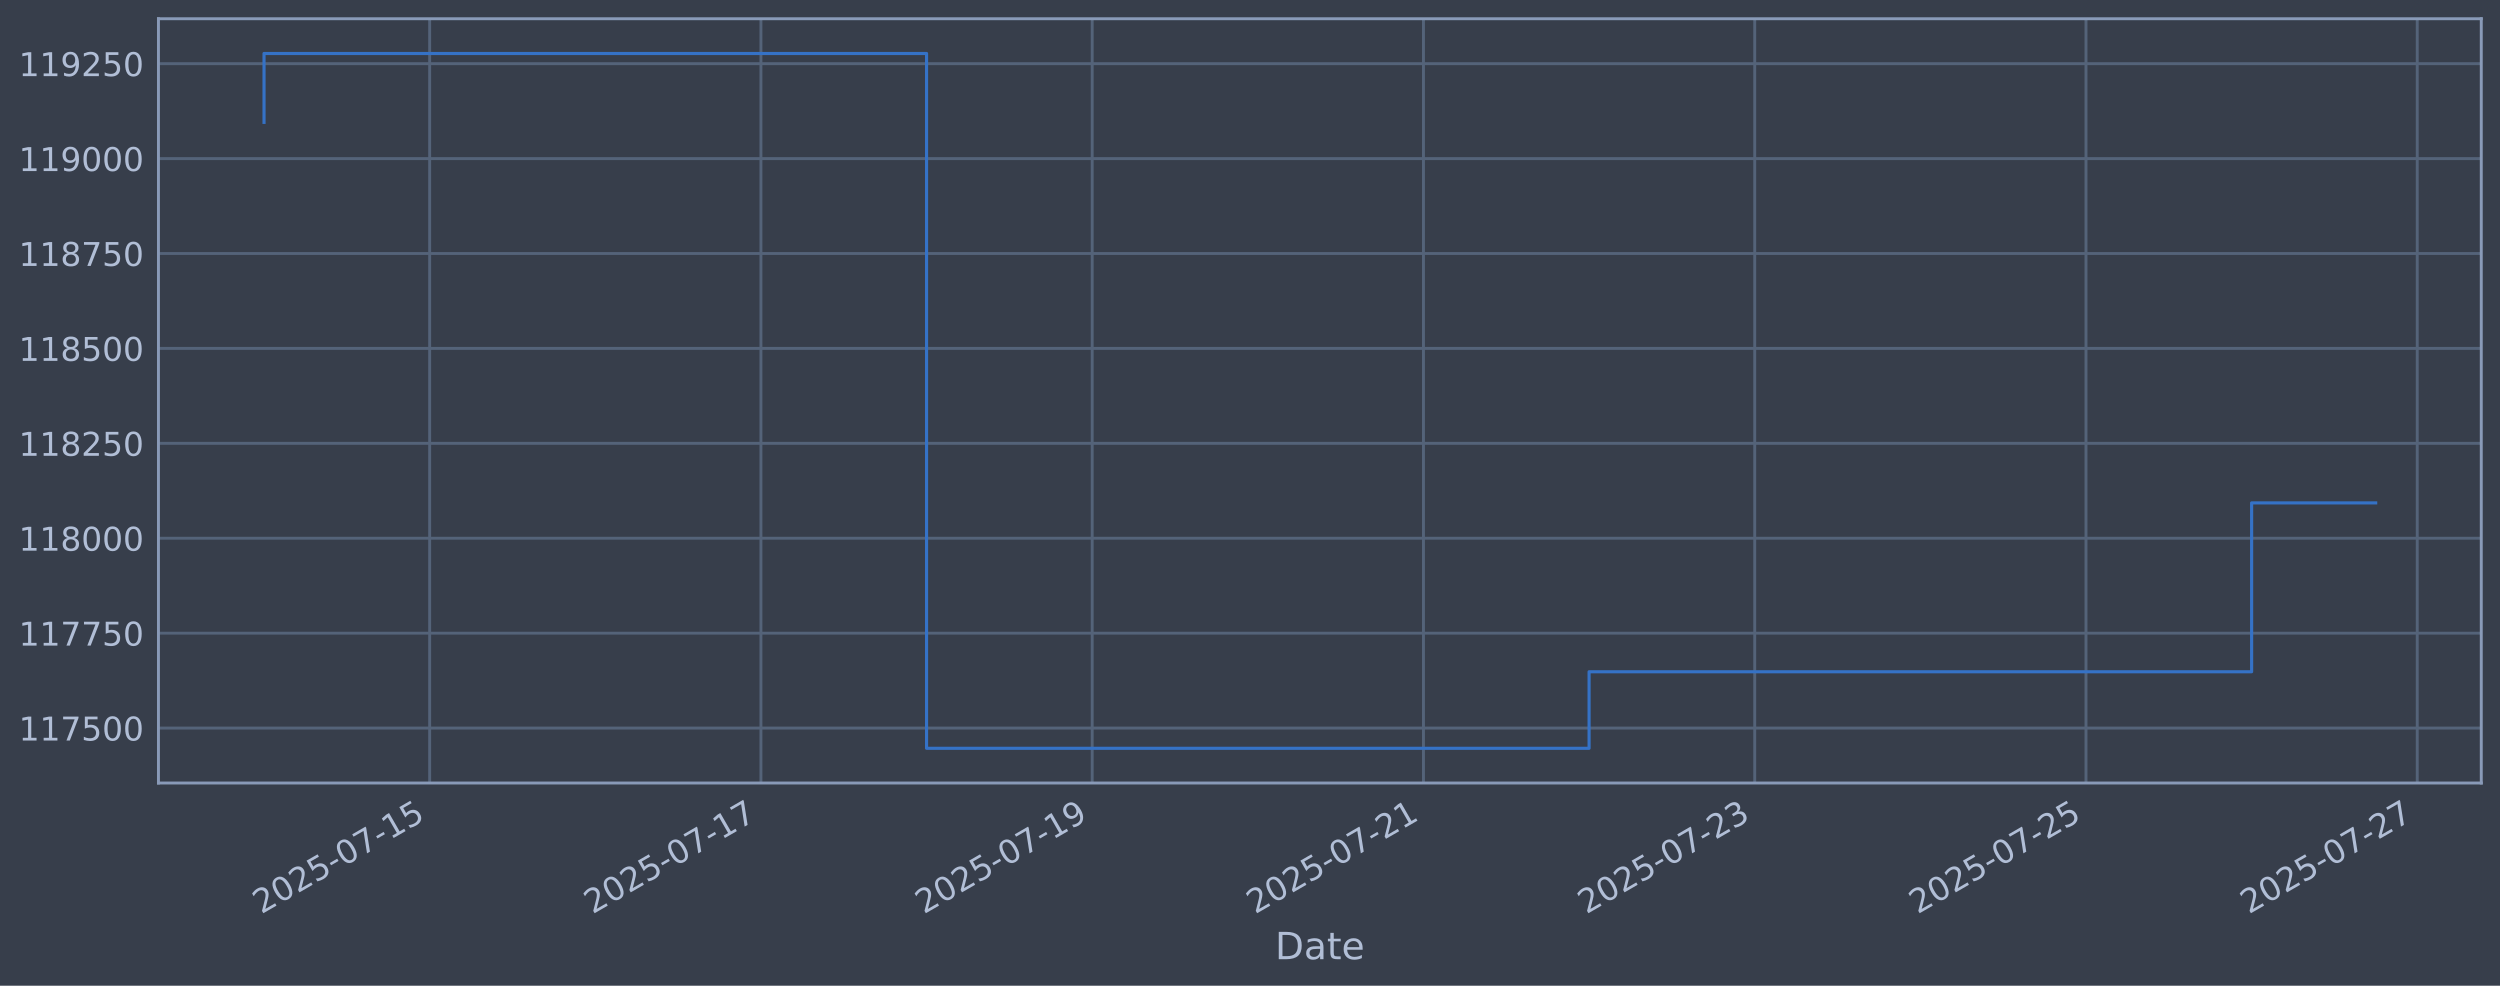
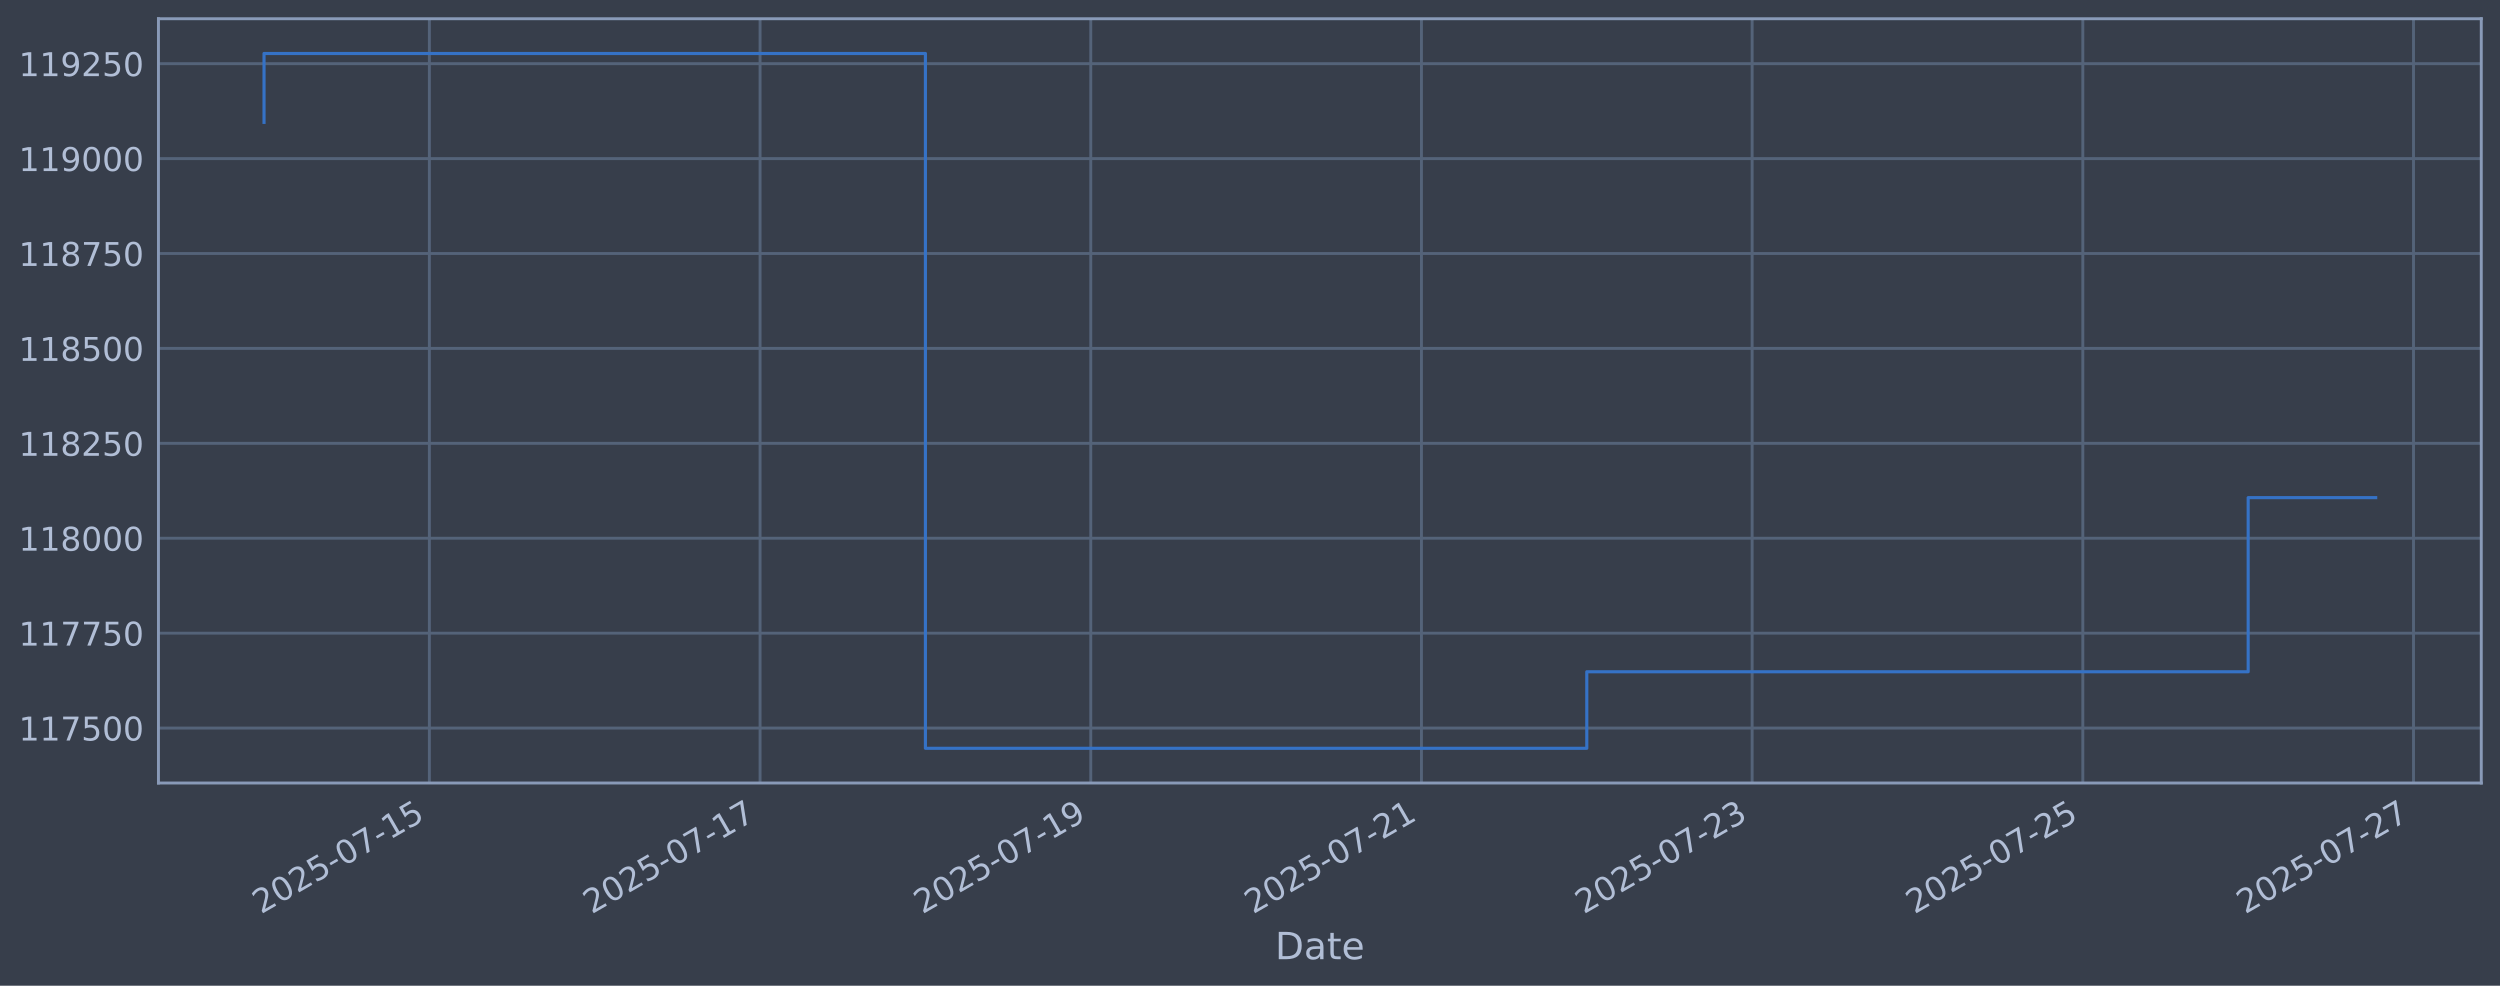
<svg xmlns="http://www.w3.org/2000/svg" xmlns:xlink="http://www.w3.org/1999/xlink" width="960.9pt" height="378.87pt" viewBox="0 0 960.9 378.87" version="1.1">
  <defs>
    <style type="text/css">*{stroke-linejoin: round; stroke-linecap: butt}</style>
  </defs>
  <g id="figure_1">
    <g id="patch_1">
      <path d="M 0 378.87  L 960.9 378.87  L 960.9 0  L 0 0  z " style="fill: #373e4b" />
    </g>
    <g id="axes_1">
      <g id="patch_2">
        <path d="M 60.901 300.96  L 953.701 300.96  L 953.701 7.2  L 60.901 7.2  z " style="fill: #373e4b" />
      </g>
      <g id="matplotlib.axis_1">
        <g id="xtick_1">
          <g id="line2d_1">
-             <path d="M 165.145 300.96  L 165.145 7.2  " clip-path="url(#p3e2653eb5a)" style="fill: none; stroke: #546379; stroke-width: 1.12; stroke-linecap: square" />
+             <path d="M 165.034 300.96  L 165.034 7.2  " clip-path="url(#pb57ee13fd7)" style="fill: none; stroke: #546379; stroke-width: 1.12; stroke-linecap: square" />
          </g>
          <g id="line2d_2" />
          <g id="text_1">
-             <g style="fill: #b1bed6" transform="translate(100.4192 351.4642) rotate(-30) scale(0.126 -0.126)">
+             <g style="fill: #b1bed6" transform="translate(100.3088 351.4642) rotate(-30) scale(0.126 -0.126)">
              <defs>
                <path id="DejaVuSans-32" d="M 1228 531  L 3431 531  L 3431 0  L 469 0  L 469 531  Q 828 903 1448 1529  Q 2069 2156 2228 2338  Q 2531 2678 2651 2914  Q 2772 3150 2772 3378  Q 2772 3750 2511 3984  Q 2250 4219 1831 4219  Q 1534 4219 1204 4116  Q 875 4013 500 3803  L 500 4441  Q 881 4594 1212 4672  Q 1544 4750 1819 4750  Q 2544 4750 2975 4387  Q 3406 4025 3406 3419  Q 3406 3131 3298 2873  Q 3191 2616 2906 2266  Q 2828 2175 2409 1742  Q 1991 1309 1228 531  z " transform="scale(0.015625)" />
                <path id="DejaVuSans-30" d="M 2034 4250  Q 1547 4250 1301 3770  Q 1056 3291 1056 2328  Q 1056 1369 1301 889  Q 1547 409 2034 409  Q 2525 409 2770 889  Q 3016 1369 3016 2328  Q 3016 3291 2770 3770  Q 2525 4250 2034 4250  z M 2034 4750  Q 2819 4750 3233 4129  Q 3647 3509 3647 2328  Q 3647 1150 3233 529  Q 2819 -91 2034 -91  Q 1250 -91 836 529  Q 422 1150 422 2328  Q 422 3509 836 4129  Q 1250 4750 2034 4750  z " transform="scale(0.015625)" />
                <path id="DejaVuSans-35" d="M 691 4666  L 3169 4666  L 3169 4134  L 1269 4134  L 1269 2991  Q 1406 3038 1543 3061  Q 1681 3084 1819 3084  Q 2600 3084 3056 2656  Q 3513 2228 3513 1497  Q 3513 744 3044 326  Q 2575 -91 1722 -91  Q 1428 -91 1123 -41  Q 819 9 494 109  L 494 744  Q 775 591 1075 516  Q 1375 441 1709 441  Q 2250 441 2565 725  Q 2881 1009 2881 1497  Q 2881 1984 2565 2268  Q 2250 2553 1709 2553  Q 1456 2553 1204 2497  Q 953 2441 691 2322  L 691 4666  z " transform="scale(0.015625)" />
                <path id="DejaVuSans-2d" d="M 313 2009  L 1997 2009  L 1997 1497  L 313 1497  L 313 2009  z " transform="scale(0.015625)" />
                <path id="DejaVuSans-37" d="M 525 4666  L 3525 4666  L 3525 4397  L 1831 0  L 1172 0  L 2766 4134  L 525 4134  L 525 4666  z " transform="scale(0.015625)" />
                <path id="DejaVuSans-31" d="M 794 531  L 1825 531  L 1825 4091  L 703 3866  L 703 4441  L 1819 4666  L 2450 4666  L 2450 531  L 3481 531  L 3481 0  L 794 0  L 794 531  z " transform="scale(0.015625)" />
              </defs>
              <use xlink:href="#DejaVuSans-32" />
              <use xlink:href="#DejaVuSans-30" transform="translate(63.62305 0)" />
              <use xlink:href="#DejaVuSans-32" transform="translate(127.2461 0)" />
              <use xlink:href="#DejaVuSans-35" transform="translate(190.8691 0)" />
              <use xlink:href="#DejaVuSans-2d" transform="translate(254.4922 0)" />
              <use xlink:href="#DejaVuSans-30" transform="translate(290.5762 0)" />
              <use xlink:href="#DejaVuSans-37" transform="translate(354.1992 0)" />
              <use xlink:href="#DejaVuSans-2d" transform="translate(417.8223 0)" />
              <use xlink:href="#DejaVuSans-31" transform="translate(453.9062 0)" />
              <use xlink:href="#DejaVuSans-35" transform="translate(517.5293 0)" />
            </g>
          </g>
        </g>
        <g id="xtick_2">
          <g id="line2d_3">
-             <path d="M 292.469 300.96  L 292.469 7.2  " clip-path="url(#p3e2653eb5a)" style="fill: none; stroke: #546379; stroke-width: 1.12; stroke-linecap: square" />
+             <path d="M 292.138 300.96  L 292.138 7.2  " clip-path="url(#pb57ee13fd7)" style="fill: none; stroke: #546379; stroke-width: 1.12; stroke-linecap: square" />
          </g>
          <g id="line2d_4" />
          <g id="text_2">
-             <g style="fill: #b1bed6" transform="translate(227.744 351.4642) rotate(-30) scale(0.126 -0.126)">
+             <g style="fill: #b1bed6" transform="translate(227.4127 351.4642) rotate(-30) scale(0.126 -0.126)">
              <use xlink:href="#DejaVuSans-32" />
              <use xlink:href="#DejaVuSans-30" transform="translate(63.62305 0)" />
              <use xlink:href="#DejaVuSans-32" transform="translate(127.2461 0)" />
              <use xlink:href="#DejaVuSans-35" transform="translate(190.8691 0)" />
              <use xlink:href="#DejaVuSans-2d" transform="translate(254.4922 0)" />
              <use xlink:href="#DejaVuSans-30" transform="translate(290.5762 0)" />
              <use xlink:href="#DejaVuSans-37" transform="translate(354.1992 0)" />
              <use xlink:href="#DejaVuSans-2d" transform="translate(417.8223 0)" />
              <use xlink:href="#DejaVuSans-31" transform="translate(453.9062 0)" />
              <use xlink:href="#DejaVuSans-37" transform="translate(517.5293 0)" />
            </g>
          </g>
        </g>
        <g id="xtick_3">
          <g id="line2d_5">
-             <path d="M 419.794 300.96  L 419.794 7.2  " clip-path="url(#p3e2653eb5a)" style="fill: none; stroke: #546379; stroke-width: 1.12; stroke-linecap: square" />
+             <path d="M 419.242 300.96  L 419.242 7.2  " clip-path="url(#pb57ee13fd7)" style="fill: none; stroke: #546379; stroke-width: 1.12; stroke-linecap: square" />
          </g>
          <g id="line2d_6" />
          <g id="text_3">
-             <g style="fill: #b1bed6" transform="translate(355.0688 351.4642) rotate(-30) scale(0.126 -0.126)">
+             <g style="fill: #b1bed6" transform="translate(354.5166 351.4642) rotate(-30) scale(0.126 -0.126)">
              <defs>
                <path id="DejaVuSans-39" d="M 703 97  L 703 672  Q 941 559 1184 500  Q 1428 441 1663 441  Q 2288 441 2617 861  Q 2947 1281 2994 2138  Q 2813 1869 2534 1725  Q 2256 1581 1919 1581  Q 1219 1581 811 2004  Q 403 2428 403 3163  Q 403 3881 828 4315  Q 1253 4750 1959 4750  Q 2769 4750 3195 4129  Q 3622 3509 3622 2328  Q 3622 1225 3098 567  Q 2575 -91 1691 -91  Q 1453 -91 1209 -44  Q 966 3 703 97  z M 1959 2075  Q 2384 2075 2632 2365  Q 2881 2656 2881 3163  Q 2881 3666 2632 3958  Q 2384 4250 1959 4250  Q 1534 4250 1286 3958  Q 1038 3666 1038 3163  Q 1038 2656 1286 2365  Q 1534 2075 1959 2075  z " transform="scale(0.015625)" />
              </defs>
              <use xlink:href="#DejaVuSans-32" />
              <use xlink:href="#DejaVuSans-30" transform="translate(63.62305 0)" />
              <use xlink:href="#DejaVuSans-32" transform="translate(127.2461 0)" />
              <use xlink:href="#DejaVuSans-35" transform="translate(190.8691 0)" />
              <use xlink:href="#DejaVuSans-2d" transform="translate(254.4922 0)" />
              <use xlink:href="#DejaVuSans-30" transform="translate(290.5762 0)" />
              <use xlink:href="#DejaVuSans-37" transform="translate(354.1992 0)" />
              <use xlink:href="#DejaVuSans-2d" transform="translate(417.8223 0)" />
              <use xlink:href="#DejaVuSans-31" transform="translate(453.9062 0)" />
              <use xlink:href="#DejaVuSans-39" transform="translate(517.5293 0)" />
            </g>
          </g>
        </g>
        <g id="xtick_4">
          <g id="line2d_7">
-             <path d="M 547.119 300.96  L 547.119 7.2  " clip-path="url(#p3e2653eb5a)" style="fill: none; stroke: #546379; stroke-width: 1.12; stroke-linecap: square" />
+             <path d="M 546.346 300.96  L 546.346 7.2  " clip-path="url(#pb57ee13fd7)" style="fill: none; stroke: #546379; stroke-width: 1.12; stroke-linecap: square" />
          </g>
          <g id="line2d_8" />
          <g id="text_4">
-             <g style="fill: #b1bed6" transform="translate(482.3935 351.4642) rotate(-30) scale(0.126 -0.126)">
+             <g style="fill: #b1bed6" transform="translate(481.6205 351.4642) rotate(-30) scale(0.126 -0.126)">
              <use xlink:href="#DejaVuSans-32" />
              <use xlink:href="#DejaVuSans-30" transform="translate(63.62305 0)" />
              <use xlink:href="#DejaVuSans-32" transform="translate(127.2461 0)" />
              <use xlink:href="#DejaVuSans-35" transform="translate(190.8691 0)" />
              <use xlink:href="#DejaVuSans-2d" transform="translate(254.4922 0)" />
              <use xlink:href="#DejaVuSans-30" transform="translate(290.5762 0)" />
              <use xlink:href="#DejaVuSans-37" transform="translate(354.1992 0)" />
              <use xlink:href="#DejaVuSans-2d" transform="translate(417.8223 0)" />
              <use xlink:href="#DejaVuSans-32" transform="translate(453.9062 0)" />
              <use xlink:href="#DejaVuSans-31" transform="translate(517.5293 0)" />
            </g>
          </g>
        </g>
        <g id="xtick_5">
          <g id="line2d_9">
-             <path d="M 674.444 300.96  L 674.444 7.2  " clip-path="url(#p3e2653eb5a)" style="fill: none; stroke: #546379; stroke-width: 1.12; stroke-linecap: square" />
+             <path d="M 673.45 300.96  L 673.45 7.2  " clip-path="url(#pb57ee13fd7)" style="fill: none; stroke: #546379; stroke-width: 1.12; stroke-linecap: square" />
          </g>
          <g id="line2d_10" />
          <g id="text_5">
-             <g style="fill: #b1bed6" transform="translate(609.7183 351.4642) rotate(-30) scale(0.126 -0.126)">
+             <g style="fill: #b1bed6" transform="translate(608.7244 351.4642) rotate(-30) scale(0.126 -0.126)">
              <defs>
                <path id="DejaVuSans-33" d="M 2597 2516  Q 3050 2419 3304 2112  Q 3559 1806 3559 1356  Q 3559 666 3084 287  Q 2609 -91 1734 -91  Q 1441 -91 1130 -33  Q 819 25 488 141  L 488 750  Q 750 597 1062 519  Q 1375 441 1716 441  Q 2309 441 2620 675  Q 2931 909 2931 1356  Q 2931 1769 2642 2001  Q 2353 2234 1838 2234  L 1294 2234  L 1294 2753  L 1863 2753  Q 2328 2753 2575 2939  Q 2822 3125 2822 3475  Q 2822 3834 2567 4026  Q 2313 4219 1838 4219  Q 1578 4219 1281 4162  Q 984 4106 628 3988  L 628 4550  Q 988 4650 1302 4700  Q 1616 4750 1894 4750  Q 2613 4750 3031 4423  Q 3450 4097 3450 3541  Q 3450 3153 3228 2886  Q 3006 2619 2597 2516  z " transform="scale(0.015625)" />
              </defs>
              <use xlink:href="#DejaVuSans-32" />
              <use xlink:href="#DejaVuSans-30" transform="translate(63.62305 0)" />
              <use xlink:href="#DejaVuSans-32" transform="translate(127.2461 0)" />
              <use xlink:href="#DejaVuSans-35" transform="translate(190.8691 0)" />
              <use xlink:href="#DejaVuSans-2d" transform="translate(254.4922 0)" />
              <use xlink:href="#DejaVuSans-30" transform="translate(290.5762 0)" />
              <use xlink:href="#DejaVuSans-37" transform="translate(354.1992 0)" />
              <use xlink:href="#DejaVuSans-2d" transform="translate(417.8223 0)" />
              <use xlink:href="#DejaVuSans-32" transform="translate(453.9062 0)" />
              <use xlink:href="#DejaVuSans-33" transform="translate(517.5293 0)" />
            </g>
          </g>
        </g>
        <g id="xtick_6">
          <g id="line2d_11">
-             <path d="M 801.769 300.96  L 801.769 7.2  " clip-path="url(#p3e2653eb5a)" style="fill: none; stroke: #546379; stroke-width: 1.12; stroke-linecap: square" />
+             <path d="M 800.554 300.96  L 800.554 7.2  " clip-path="url(#pb57ee13fd7)" style="fill: none; stroke: #546379; stroke-width: 1.12; stroke-linecap: square" />
          </g>
          <g id="line2d_12" />
          <g id="text_6">
-             <g style="fill: #b1bed6" transform="translate(737.0431 351.4642) rotate(-30) scale(0.126 -0.126)">
+             <g style="fill: #b1bed6" transform="translate(735.8283 351.4642) rotate(-30) scale(0.126 -0.126)">
              <use xlink:href="#DejaVuSans-32" />
              <use xlink:href="#DejaVuSans-30" transform="translate(63.62305 0)" />
              <use xlink:href="#DejaVuSans-32" transform="translate(127.2461 0)" />
              <use xlink:href="#DejaVuSans-35" transform="translate(190.8691 0)" />
              <use xlink:href="#DejaVuSans-2d" transform="translate(254.4922 0)" />
              <use xlink:href="#DejaVuSans-30" transform="translate(290.5762 0)" />
              <use xlink:href="#DejaVuSans-37" transform="translate(354.1992 0)" />
              <use xlink:href="#DejaVuSans-2d" transform="translate(417.8223 0)" />
              <use xlink:href="#DejaVuSans-32" transform="translate(453.9062 0)" />
              <use xlink:href="#DejaVuSans-35" transform="translate(517.5293 0)" />
            </g>
          </g>
        </g>
        <g id="xtick_7">
          <g id="line2d_13">
-             <path d="M 929.093 300.96  L 929.093 7.2  " clip-path="url(#p3e2653eb5a)" style="fill: none; stroke: #546379; stroke-width: 1.12; stroke-linecap: square" />
+             <path d="M 927.658 300.96  L 927.658 7.2  " clip-path="url(#pb57ee13fd7)" style="fill: none; stroke: #546379; stroke-width: 1.12; stroke-linecap: square" />
          </g>
          <g id="line2d_14" />
          <g id="text_7">
-             <g style="fill: #b1bed6" transform="translate(864.3679 351.4642) rotate(-30) scale(0.126 -0.126)">
+             <g style="fill: #b1bed6" transform="translate(862.9322 351.4642) rotate(-30) scale(0.126 -0.126)">
              <use xlink:href="#DejaVuSans-32" />
              <use xlink:href="#DejaVuSans-30" transform="translate(63.62305 0)" />
              <use xlink:href="#DejaVuSans-32" transform="translate(127.2461 0)" />
              <use xlink:href="#DejaVuSans-35" transform="translate(190.8691 0)" />
              <use xlink:href="#DejaVuSans-2d" transform="translate(254.4922 0)" />
              <use xlink:href="#DejaVuSans-30" transform="translate(290.5762 0)" />
              <use xlink:href="#DejaVuSans-37" transform="translate(354.1992 0)" />
              <use xlink:href="#DejaVuSans-2d" transform="translate(417.8223 0)" />
              <use xlink:href="#DejaVuSans-32" transform="translate(453.9062 0)" />
              <use xlink:href="#DejaVuSans-37" transform="translate(517.5293 0)" />
            </g>
          </g>
        </g>
        <g id="text_8">
          <g style="fill: #b1bed6" transform="translate(490.0914 368.6753) scale(0.144 -0.144)">
            <defs>
              <path id="DejaVuSans-44" d="M 1259 4147  L 1259 519  L 2022 519  Q 2988 519 3436 956  Q 3884 1394 3884 2338  Q 3884 3275 3436 3711  Q 2988 4147 2022 4147  L 1259 4147  z M 628 4666  L 1925 4666  Q 3281 4666 3915 4102  Q 4550 3538 4550 2338  Q 4550 1131 3912 565  Q 3275 0 1925 0  L 628 0  L 628 4666  z " transform="scale(0.015625)" />
              <path id="DejaVuSans-61" d="M 2194 1759  Q 1497 1759 1228 1600  Q 959 1441 959 1056  Q 959 750 1161 570  Q 1363 391 1709 391  Q 2188 391 2477 730  Q 2766 1069 2766 1631  L 2766 1759  L 2194 1759  z M 3341 1997  L 3341 0  L 2766 0  L 2766 531  Q 2569 213 2275 61  Q 1981 -91 1556 -91  Q 1019 -91 701 211  Q 384 513 384 1019  Q 384 1609 779 1909  Q 1175 2209 1959 2209  L 2766 2209  L 2766 2266  Q 2766 2663 2505 2880  Q 2244 3097 1772 3097  Q 1472 3097 1187 3025  Q 903 2953 641 2809  L 641 3341  Q 956 3463 1253 3523  Q 1550 3584 1831 3584  Q 2591 3584 2966 3190  Q 3341 2797 3341 1997  z " transform="scale(0.015625)" />
              <path id="DejaVuSans-74" d="M 1172 4494  L 1172 3500  L 2356 3500  L 2356 3053  L 1172 3053  L 1172 1153  Q 1172 725 1289 603  Q 1406 481 1766 481  L 2356 481  L 2356 0  L 1766 0  Q 1100 0 847 248  Q 594 497 594 1153  L 594 3053  L 172 3053  L 172 3500  L 594 3500  L 594 4494  L 1172 4494  z " transform="scale(0.015625)" />
              <path id="DejaVuSans-65" d="M 3597 1894  L 3597 1613  L 953 1613  Q 991 1019 1311 708  Q 1631 397 2203 397  Q 2534 397 2845 478  Q 3156 559 3463 722  L 3463 178  Q 3153 47 2828 -22  Q 2503 -91 2169 -91  Q 1331 -91 842 396  Q 353 884 353 1716  Q 353 2575 817 3079  Q 1281 3584 2069 3584  Q 2775 3584 3186 3129  Q 3597 2675 3597 1894  z M 3022 2063  Q 3016 2534 2758 2815  Q 2500 3097 2075 3097  Q 1594 3097 1305 2825  Q 1016 2553 972 2059  L 3022 2063  z " transform="scale(0.015625)" />
            </defs>
            <use xlink:href="#DejaVuSans-44" />
            <use xlink:href="#DejaVuSans-61" transform="translate(77.00195 0)" />
            <use xlink:href="#DejaVuSans-74" transform="translate(138.2812 0)" />
            <use xlink:href="#DejaVuSans-65" transform="translate(177.4902 0)" />
          </g>
        </g>
      </g>
      <g id="matplotlib.axis_2">
        <g id="ytick_1">
          <g id="line2d_15">
-             <path d="M 60.901 279.843  L 953.701 279.843  " clip-path="url(#p3e2653eb5a)" style="fill: none; stroke: #546379; stroke-width: 1.12; stroke-linecap: square" />
+             <path d="M 60.901 279.843  L 953.701 279.843  " clip-path="url(#pb57ee13fd7)" style="fill: none; stroke: #546379; stroke-width: 1.12; stroke-linecap: square" />
          </g>
          <g id="line2d_16" />
          <g id="text_9">
            <g style="fill: #b1bed6" transform="translate(7.2 284.6295) scale(0.126 -0.126)">
              <use xlink:href="#DejaVuSans-31" />
              <use xlink:href="#DejaVuSans-31" transform="translate(63.62305 0)" />
              <use xlink:href="#DejaVuSans-37" transform="translate(127.2461 0)" />
              <use xlink:href="#DejaVuSans-35" transform="translate(190.8691 0)" />
              <use xlink:href="#DejaVuSans-30" transform="translate(254.4922 0)" />
              <use xlink:href="#DejaVuSans-30" transform="translate(318.1152 0)" />
            </g>
          </g>
        </g>
        <g id="ytick_2">
          <g id="line2d_17">
-             <path d="M 60.901 243.361  L 953.701 243.361  " clip-path="url(#p3e2653eb5a)" style="fill: none; stroke: #546379; stroke-width: 1.12; stroke-linecap: square" />
+             <path d="M 60.901 243.361  L 953.701 243.361  " clip-path="url(#pb57ee13fd7)" style="fill: none; stroke: #546379; stroke-width: 1.12; stroke-linecap: square" />
          </g>
          <g id="line2d_18" />
          <g id="text_10">
            <g style="fill: #b1bed6" transform="translate(7.2 248.1479) scale(0.126 -0.126)">
              <use xlink:href="#DejaVuSans-31" />
              <use xlink:href="#DejaVuSans-31" transform="translate(63.62305 0)" />
              <use xlink:href="#DejaVuSans-37" transform="translate(127.2461 0)" />
              <use xlink:href="#DejaVuSans-37" transform="translate(190.8691 0)" />
              <use xlink:href="#DejaVuSans-35" transform="translate(254.4922 0)" />
              <use xlink:href="#DejaVuSans-30" transform="translate(318.1152 0)" />
            </g>
          </g>
        </g>
        <g id="ytick_3">
          <g id="line2d_19">
-             <path d="M 60.901 206.879  L 953.701 206.879  " clip-path="url(#p3e2653eb5a)" style="fill: none; stroke: #546379; stroke-width: 1.12; stroke-linecap: square" />
+             <path d="M 60.901 206.879  L 953.701 206.879  " clip-path="url(#pb57ee13fd7)" style="fill: none; stroke: #546379; stroke-width: 1.12; stroke-linecap: square" />
          </g>
          <g id="line2d_20" />
          <g id="text_11">
            <g style="fill: #b1bed6" transform="translate(7.2 211.6662) scale(0.126 -0.126)">
              <defs>
                <path id="DejaVuSans-38" d="M 2034 2216  Q 1584 2216 1326 1975  Q 1069 1734 1069 1313  Q 1069 891 1326 650  Q 1584 409 2034 409  Q 2484 409 2743 651  Q 3003 894 3003 1313  Q 3003 1734 2745 1975  Q 2488 2216 2034 2216  z M 1403 2484  Q 997 2584 770 2862  Q 544 3141 544 3541  Q 544 4100 942 4425  Q 1341 4750 2034 4750  Q 2731 4750 3128 4425  Q 3525 4100 3525 3541  Q 3525 3141 3298 2862  Q 3072 2584 2669 2484  Q 3125 2378 3379 2068  Q 3634 1759 3634 1313  Q 3634 634 3220 271  Q 2806 -91 2034 -91  Q 1263 -91 848 271  Q 434 634 434 1313  Q 434 1759 690 2068  Q 947 2378 1403 2484  z M 1172 3481  Q 1172 3119 1398 2916  Q 1625 2713 2034 2713  Q 2441 2713 2670 2916  Q 2900 3119 2900 3481  Q 2900 3844 2670 4047  Q 2441 4250 2034 4250  Q 1625 4250 1398 4047  Q 1172 3844 1172 3481  z " transform="scale(0.015625)" />
              </defs>
              <use xlink:href="#DejaVuSans-31" />
              <use xlink:href="#DejaVuSans-31" transform="translate(63.62305 0)" />
              <use xlink:href="#DejaVuSans-38" transform="translate(127.2461 0)" />
              <use xlink:href="#DejaVuSans-30" transform="translate(190.8691 0)" />
              <use xlink:href="#DejaVuSans-30" transform="translate(254.4922 0)" />
              <use xlink:href="#DejaVuSans-30" transform="translate(318.1152 0)" />
            </g>
          </g>
        </g>
        <g id="ytick_4">
          <g id="line2d_21">
-             <path d="M 60.901 170.398  L 953.701 170.398  " clip-path="url(#p3e2653eb5a)" style="fill: none; stroke: #546379; stroke-width: 1.12; stroke-linecap: square" />
+             <path d="M 60.901 170.398  L 953.701 170.398  " clip-path="url(#pb57ee13fd7)" style="fill: none; stroke: #546379; stroke-width: 1.12; stroke-linecap: square" />
          </g>
          <g id="line2d_22" />
          <g id="text_12">
            <g style="fill: #b1bed6" transform="translate(7.2 175.1845) scale(0.126 -0.126)">
              <use xlink:href="#DejaVuSans-31" />
              <use xlink:href="#DejaVuSans-31" transform="translate(63.62305 0)" />
              <use xlink:href="#DejaVuSans-38" transform="translate(127.2461 0)" />
              <use xlink:href="#DejaVuSans-32" transform="translate(190.8691 0)" />
              <use xlink:href="#DejaVuSans-35" transform="translate(254.4922 0)" />
              <use xlink:href="#DejaVuSans-30" transform="translate(318.1152 0)" />
            </g>
          </g>
        </g>
        <g id="ytick_5">
          <g id="line2d_23">
-             <path d="M 60.901 133.916  L 953.701 133.916  " clip-path="url(#p3e2653eb5a)" style="fill: none; stroke: #546379; stroke-width: 1.12; stroke-linecap: square" />
+             <path d="M 60.901 133.916  L 953.701 133.916  " clip-path="url(#pb57ee13fd7)" style="fill: none; stroke: #546379; stroke-width: 1.12; stroke-linecap: square" />
          </g>
          <g id="line2d_24" />
          <g id="text_13">
            <g style="fill: #b1bed6" transform="translate(7.2 138.7029) scale(0.126 -0.126)">
              <use xlink:href="#DejaVuSans-31" />
              <use xlink:href="#DejaVuSans-31" transform="translate(63.62305 0)" />
              <use xlink:href="#DejaVuSans-38" transform="translate(127.2461 0)" />
              <use xlink:href="#DejaVuSans-35" transform="translate(190.8691 0)" />
              <use xlink:href="#DejaVuSans-30" transform="translate(254.4922 0)" />
              <use xlink:href="#DejaVuSans-30" transform="translate(318.1152 0)" />
            </g>
          </g>
        </g>
        <g id="ytick_6">
          <g id="line2d_25">
-             <path d="M 60.901 97.434  L 953.701 97.434  " clip-path="url(#p3e2653eb5a)" style="fill: none; stroke: #546379; stroke-width: 1.12; stroke-linecap: square" />
+             <path d="M 60.901 97.434  L 953.701 97.434  " clip-path="url(#pb57ee13fd7)" style="fill: none; stroke: #546379; stroke-width: 1.12; stroke-linecap: square" />
          </g>
          <g id="line2d_26" />
          <g id="text_14">
            <g style="fill: #b1bed6" transform="translate(7.2 102.2212) scale(0.126 -0.126)">
              <use xlink:href="#DejaVuSans-31" />
              <use xlink:href="#DejaVuSans-31" transform="translate(63.62305 0)" />
              <use xlink:href="#DejaVuSans-38" transform="translate(127.2461 0)" />
              <use xlink:href="#DejaVuSans-37" transform="translate(190.8691 0)" />
              <use xlink:href="#DejaVuSans-35" transform="translate(254.4922 0)" />
              <use xlink:href="#DejaVuSans-30" transform="translate(318.1152 0)" />
            </g>
          </g>
        </g>
        <g id="ytick_7">
          <g id="line2d_27">
-             <path d="M 60.901 60.953  L 953.701 60.953  " clip-path="url(#p3e2653eb5a)" style="fill: none; stroke: #546379; stroke-width: 1.12; stroke-linecap: square" />
+             <path d="M 60.901 60.953  L 953.701 60.953  " clip-path="url(#pb57ee13fd7)" style="fill: none; stroke: #546379; stroke-width: 1.12; stroke-linecap: square" />
          </g>
          <g id="line2d_28" />
          <g id="text_15">
            <g style="fill: #b1bed6" transform="translate(7.2 65.73954) scale(0.126 -0.126)">
              <use xlink:href="#DejaVuSans-31" />
              <use xlink:href="#DejaVuSans-31" transform="translate(63.62305 0)" />
              <use xlink:href="#DejaVuSans-39" transform="translate(127.2461 0)" />
              <use xlink:href="#DejaVuSans-30" transform="translate(190.8691 0)" />
              <use xlink:href="#DejaVuSans-30" transform="translate(254.4922 0)" />
              <use xlink:href="#DejaVuSans-30" transform="translate(318.1152 0)" />
            </g>
          </g>
        </g>
        <g id="ytick_8">
          <g id="line2d_29">
-             <path d="M 60.901 24.471  L 953.701 24.471  " clip-path="url(#p3e2653eb5a)" style="fill: none; stroke: #546379; stroke-width: 1.12; stroke-linecap: square" />
+             <path d="M 60.901 24.471  L 953.701 24.471  " clip-path="url(#pb57ee13fd7)" style="fill: none; stroke: #546379; stroke-width: 1.12; stroke-linecap: square" />
          </g>
          <g id="line2d_30" />
          <g id="text_16">
            <g style="fill: #b1bed6" transform="translate(7.2 29.25787) scale(0.126 -0.126)">
              <use xlink:href="#DejaVuSans-31" />
              <use xlink:href="#DejaVuSans-31" transform="translate(63.62305 0)" />
              <use xlink:href="#DejaVuSans-39" transform="translate(127.2461 0)" />
              <use xlink:href="#DejaVuSans-32" transform="translate(190.8691 0)" />
              <use xlink:href="#DejaVuSans-35" transform="translate(254.4922 0)" />
              <use xlink:href="#DejaVuSans-30" transform="translate(318.1152 0)" />
            </g>
          </g>
        </g>
      </g>
      <g id="line2d_31">
-         <path d="M 101.482 47.033  L 101.482 20.553  L 356.132 20.553  L 356.132 287.607  L 610.781 287.607  L 610.781 258.197  L 865.431 258.197  L 865.431 193.302  L 913.119 193.302  " clip-path="url(#p3e2653eb5a)" style="fill: none; stroke: #3572c6; stroke-width: 1.2; stroke-linecap: square" />
+         <path d="M 101.482 47.033  L 101.482 20.553  L 355.69 20.553  L 355.69 287.607  L 609.898 287.607  L 609.898 258.197  L 864.106 258.197  L 864.106 191.277  L 913.119 191.277  " clip-path="url(#pb57ee13fd7)" style="fill: none; stroke: #3572c6; stroke-width: 1.2; stroke-linecap: square" />
      </g>
      <g id="patch_3">
        <path d="M 60.901 300.96  L 60.901 7.2  " style="fill: none; stroke: #899ab8; stroke-width: 1.12; stroke-linejoin: miter; stroke-linecap: square" />
      </g>
      <g id="patch_4">
        <path d="M 953.701 300.96  L 953.701 7.2  " style="fill: none; stroke: #899ab8; stroke-width: 1.12; stroke-linejoin: miter; stroke-linecap: square" />
      </g>
      <g id="patch_5">
        <path d="M 60.901 300.96  L 953.701 300.96  " style="fill: none; stroke: #899ab8; stroke-width: 1.12; stroke-linejoin: miter; stroke-linecap: square" />
      </g>
      <g id="patch_6">
        <path d="M 60.901 7.2  L 953.701 7.2  " style="fill: none; stroke: #899ab8; stroke-width: 1.12; stroke-linejoin: miter; stroke-linecap: square" />
      </g>
    </g>
  </g>
  <defs>
-     <clipPath id="p3e2653eb5a">
+     <clipPath id="pb57ee13fd7">
      <rect x="60.901" y="7.2" width="892.8" height="293.76" />
    </clipPath>
  </defs>
</svg>
